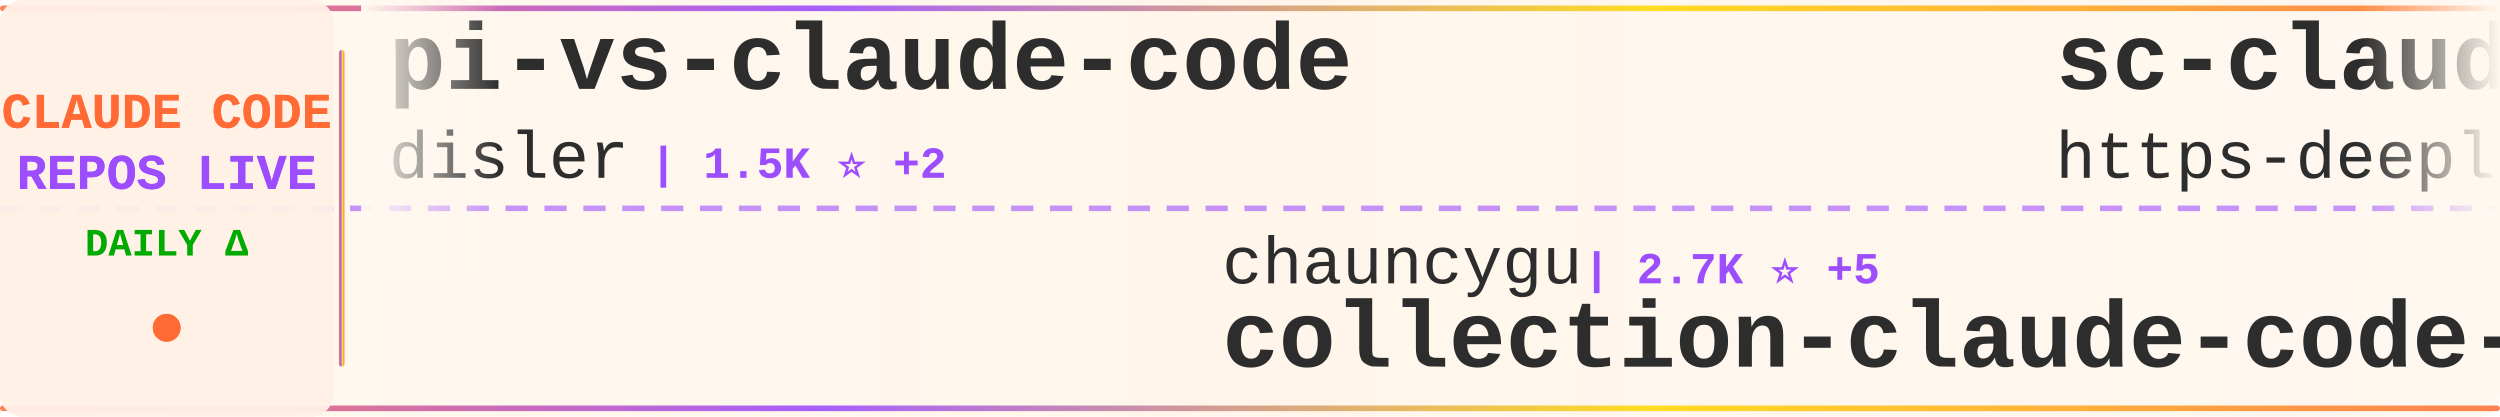
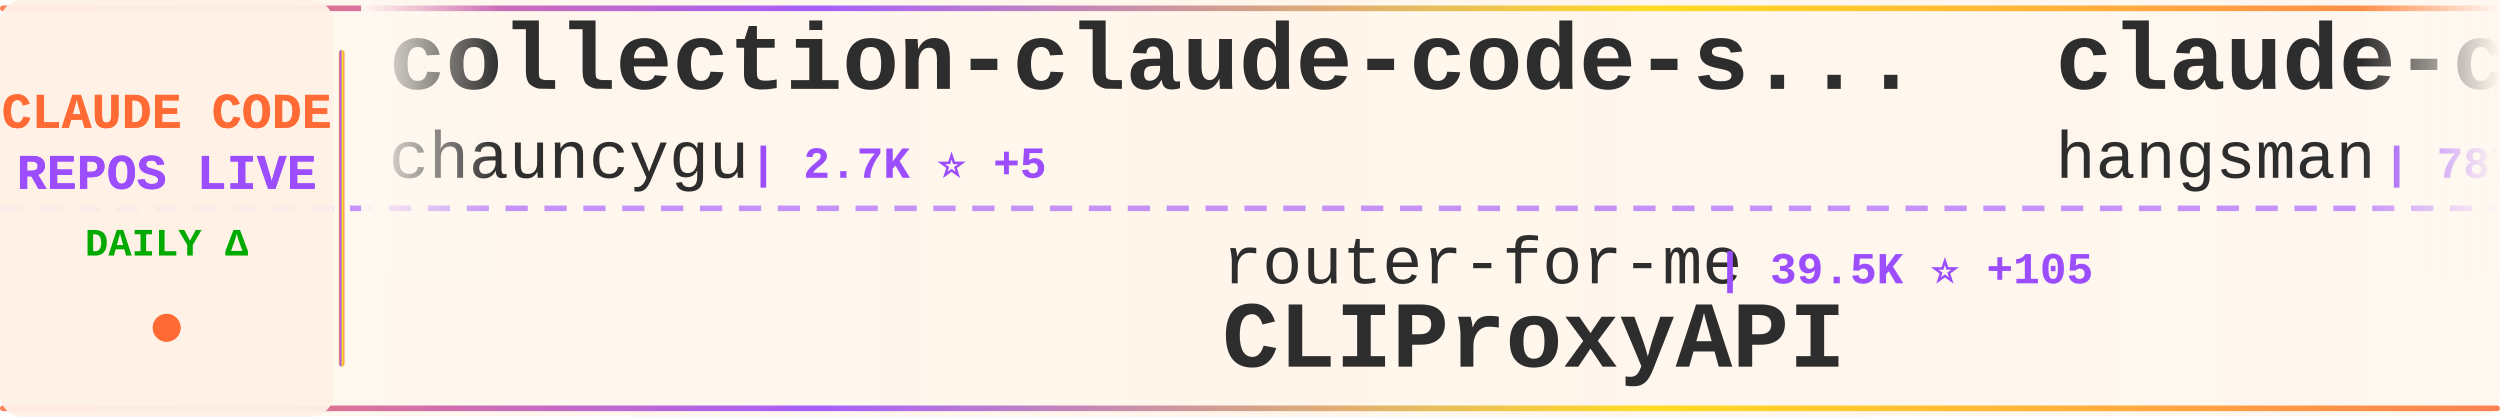
<svg xmlns="http://www.w3.org/2000/svg" width="900" height="150">
  <defs>
    <linearGradient id="tickerBg" x1="0%" y1="0%" x2="100%" y2="0%">
      <stop offset="0%" style="stop-color:#fff8f0;stop-opacity:0.98" />
      <stop offset="50%" style="stop-color:#fff5eb;stop-opacity:1" />
      <stop offset="100%" style="stop-color:#fff8f0;stop-opacity:0.98" />
    </linearGradient>
    <linearGradient id="borderGrad" x1="0%" y1="0%" x2="100%" y2="0%">
      <stop offset="0%" style="stop-color:#FF6B35;stop-opacity:0.85">
        <animate attributeName="stop-opacity" values="0.85;1;0.85" dur="2s" repeatCount="indefinite" />
      </stop>
      <stop offset="33%" style="stop-color:#9C4EFF;stop-opacity:0.9">
        <animate attributeName="stop-opacity" values="0.9;1;0.9" dur="2.2s" repeatCount="indefinite" />
      </stop>
      <stop offset="66%" style="stop-color:#FFD700;stop-opacity:0.85">
        <animate attributeName="stop-opacity" values="0.85;1;0.85" dur="1.8s" repeatCount="indefinite" />
      </stop>
      <stop offset="100%" style="stop-color:#FF6B35;stop-opacity:0.85">
        <animate attributeName="stop-opacity" values="0.85;1;0.85" dur="2s" repeatCount="indefinite" />
      </stop>
    </linearGradient>
    <filter id="textGlow">
      <feGaussianBlur stdDeviation="0.15" result="coloredBlur" />
      <feMerge>
        <feMergeNode in="coloredBlur" />
        <feMergeNode in="SourceGraphic" />
      </feMerge>
    </filter>
    <filter id="metricGlow">
      <feGaussianBlur stdDeviation="0.2" result="coloredBlur" />
      <feMerge>
        <feMergeNode in="coloredBlur" />
        <feMergeNode in="SourceGraphic" />
      </feMerge>
    </filter>
    <linearGradient id="leftFade" x1="0%" y1="0%" x2="100%" y2="0%">
      <stop offset="0%" style="stop-color:#fff8f0;stop-opacity:1" />
      <stop offset="100%" style="stop-color:#fff8f0;stop-opacity:0" />
    </linearGradient>
    <linearGradient id="rightFade" x1="0%" y1="0%" x2="100%" y2="0%">
      <stop offset="0%" style="stop-color:#fff8f0;stop-opacity:0" />
      <stop offset="100%" style="stop-color:#fff8f0;stop-opacity:1" />
    </linearGradient>
  </defs>
  <rect width="900" height="150" fill="url(#tickerBg)" rx="8" />
  <rect x="0" y="2" width="900" height="2" fill="url(#borderGrad)" rx="1" />
  <rect x="0" y="146" width="900" height="2" fill="url(#borderGrad)" rx="1" />
  <line x1="0" y1="75" x2="900" y2="75" stroke="#9C4EFF" stroke-width="2" stroke-dasharray="8 6" opacity="0.6" />
  <rect x="0" y="0" width="120" height="150" fill="#fff0e6" opacity="0.95" rx="8" />
  <text x="60" y="46" font-family="'Courier New', monospace" font-size="18" font-weight="bold" fill="#FF6B35" text-anchor="middle" filter="url(#textGlow)">
    CLAUDE CODE
  </text>
  <text x="60" y="68" font-family="'Courier New', monospace" font-size="18" font-weight="bold" fill="#9C4EFF" text-anchor="middle" filter="url(#textGlow)">
    REPOS LIVE
  </text>
  <text x="60" y="92" font-family="'Courier New', monospace" font-size="14" font-weight="bold" fill="#00aa00" text-anchor="middle">
    DAILY Δ
  </text>
  <circle cx="60" cy="118" r="5" fill="#FF6B35" filter="url(#metricGlow)">
    <animate attributeName="r" values="4;6;4" dur="1.5s" repeatCount="indefinite" />
    <animate attributeName="opacity" values="0.6;1;0.6" dur="1.5s" repeatCount="indefinite" />
  </circle>
  <rect x="122" y="18" width="2" height="114" fill="url(#borderGrad)" rx="1" />
  <clipPath id="tickerClip">
    <rect x="130" y="0" width="770" height="150" />
  </clipPath>
  <g clip-path="url(#tickerClip)">
    <g id="tickerItems">
      <animateTransform attributeName="transform" attributeType="XML" type="translate" from="0 0" to="-3000 0" dur="54s" repeatCount="indefinite" />
      <g transform="translate(0, 0)">
-         <text x="140" y="32" font-family="'Courier New', monospace" font-size="34" font-weight="bold" fill="#2d2d2d">pi-vs-claude-code</text>
-         <text x="140" y="64" font-family="'Courier New', monospace" font-size="24" font-weight="normal" fill="#2d2d2d" opacity="1.0">disler</text>
-         <text x="234" y="64" font-family="'Courier New', monospace" font-size="16" font-weight="bold" fill="#9C4EFF"> | 1.5K ⭐ +2</text>
+         <text x="140" y="32" font-family="'Courier New', monospace" font-size="34" font-weight="bold" fill="#2d2d2d">collection-claude-code-s...</text>
+         <text x="140" y="64" font-family="'Courier New', monospace" font-size="24" font-weight="normal" fill="#2d2d2d" opacity="1.0">chauncygu</text>
+         <text x="270" y="64" font-family="'Courier New', monospace" font-size="16" font-weight="bold" fill="#9C4EFF"> | 2.7K ⭐ +5</text>
      </g>
      <g transform="translate(300, 0)">
-         <text x="140" y="102" font-family="'Courier New', monospace" font-size="24" font-weight="normal" fill="#2d2d2d" opacity="1.0">chauncygu</text>
-         <text x="270" y="102" font-family="'Courier New', monospace" font-size="16" font-weight="bold" fill="#9C4EFF"> | 2.7K ⭐ +5</text>
-         <text x="140" y="132" font-family="'Courier New', monospace" font-size="34" font-weight="bold" fill="#2d2d2d">collection-claude-code-s...</text>
+         <text x="140" y="102" font-family="'Courier New', monospace" font-size="24" font-weight="normal" fill="#2d2d2d" opacity="1.0">router-for-me</text>
+         <text x="318" y="102" font-family="'Courier New', monospace" font-size="16" font-weight="bold" fill="#9C4EFF"> | 39.5K ⭐ +105</text>
+         <text x="140" y="132" font-family="'Courier New', monospace" font-size="34" font-weight="bold" fill="#2d2d2d">CLIProxyAPI</text>
      </g>
      <g transform="translate(600, 0)">
-         <text x="140" y="32" font-family="'Courier New', monospace" font-size="34" font-weight="bold" fill="#2d2d2d">sc-claude-code-files</text>
-         <text x="140" y="64" font-family="'Courier New', monospace" font-size="24" font-weight="normal" fill="#2d2d2d" opacity="1.0">https-deeplearning-ai</text>
-         <text x="414" y="64" font-family="'Courier New', monospace" font-size="16" font-weight="bold" fill="#9C4EFF"> | 533 ⭐</text>
+         <text x="140" y="32" font-family="'Courier New', monospace" font-size="34" font-weight="bold" fill="#2d2d2d">claude-code-source</text>
+         <text x="140" y="64" font-family="'Courier New', monospace" font-size="24" font-weight="normal" fill="#2d2d2d" opacity="1.0">hangsman</text>
+         <text x="258" y="64" font-family="'Courier New', monospace" font-size="16" font-weight="bold" fill="#9C4EFF"> | 787 ⭐</text>
      </g>
      <g transform="translate(900, 0)">
-         <text x="140" y="102" font-family="'Courier New', monospace" font-size="24" font-weight="normal" fill="#2d2d2d" opacity="1.0">rohitg00</text>
-         <text x="258" y="102" font-family="'Courier New', monospace" font-size="16" font-weight="bold" fill="#9C4EFF"> | 2.3K ⭐ +11</text>
-         <text x="140" y="132" font-family="'Courier New', monospace" font-size="34" font-weight="bold" fill="#2d2d2d">awesome-claude-code-tool...</text>
+         <text x="140" y="102" font-family="'Courier New', monospace" font-size="24" font-weight="normal" fill="#2d2d2d" opacity="1.0">jqueryscript</text>
+         <text x="306" y="102" font-family="'Courier New', monospace" font-size="16" font-weight="bold" fill="#9C4EFF"> | 458 ⭐</text>
+         <text x="140" y="132" font-family="'Courier New', monospace" font-size="34" font-weight="bold" fill="#2d2d2d">awesome-claude-code</text>
      </g>
      <g transform="translate(1200, 0)">
-         <text x="140" y="32" font-family="'Courier New', monospace" font-size="34" font-weight="bold" fill="#2d2d2d">Claude-code</text>
-         <text x="140" y="64" font-family="'Courier New', monospace" font-size="24" font-weight="normal" fill="#2d2d2d" opacity="1.0">zstmfhy</text>
-         <text x="246" y="64" font-family="'Courier New', monospace" font-size="16" font-weight="bold" fill="#9C4EFF"> | 190 ⭐</text>
+         <text x="140" y="32" font-family="'Courier New', monospace" font-size="34" font-weight="bold" fill="#2d2d2d">ECC</text>
+         <text x="140" y="64" font-family="'Courier New', monospace" font-size="24" font-weight="normal" fill="#2d2d2d" opacity="1.0">affaan-m</text>
+         <text x="258" y="64" font-family="'Courier New', monospace" font-size="16" font-weight="bold" fill="#9C4EFF"> | 227.0K ⭐ +433</text>
      </g>
      <g transform="translate(1500, 0)">
+         <text x="140" y="102" font-family="'Courier New', monospace" font-size="24" font-weight="normal" fill="#2d2d2d" opacity="1.0">andrew-kramer-inno</text>
+         <text x="378" y="102" font-family="'Courier New', monospace" font-size="16" font-weight="bold" fill="#9C4EFF"> | 594 ⭐ +1</text>
+         <text x="140" y="132" font-family="'Courier New', monospace" font-size="34" font-weight="bold" fill="#2d2d2d">claude-code-source-build</text>
+       </g>
+       <g transform="translate(1800, 0)">
+         <text x="140" y="32" font-family="'Courier New', monospace" font-size="34" font-weight="bold" fill="#2d2d2d">claude-code-workflows</text>
+         <text x="140" y="64" font-family="'Courier New', monospace" font-size="24" font-weight="normal" fill="#2d2d2d" opacity="1.0">OneRedOak</text>
+         <text x="270" y="64" font-family="'Courier New', monospace" font-size="16" font-weight="bold" fill="#9C4EFF"> | 3.9K ⭐ +1</text>
+       </g>
+       <g transform="translate(2100, 0)">
+         <text x="140" y="102" font-family="'Courier New', monospace" font-size="24" font-weight="normal" fill="#2d2d2d" opacity="1.0">ykdojo</text>
+         <text x="234" y="102" font-family="'Courier New', monospace" font-size="16" font-weight="bold" fill="#9C4EFF"> | 9.1K ⭐ +51</text>
+         <text x="140" y="132" font-family="'Courier New', monospace" font-size="34" font-weight="bold" fill="#2d2d2d">claude-code-tips</text>
+       </g>
+       <g transform="translate(2400, 0)">
+         <text x="140" y="32" font-family="'Courier New', monospace" font-size="34" font-weight="bold" fill="#2d2d2d">Auto-claude-code-researc...</text>
+         <text x="140" y="64" font-family="'Courier New', monospace" font-size="24" font-weight="normal" fill="#2d2d2d" opacity="1.0">wanshuiyin</text>
+         <text x="282" y="64" font-family="'Courier New', monospace" font-size="16" font-weight="bold" fill="#9C4EFF"> | 13.1K ⭐ +41</text>
+       </g>
+       <g transform="translate(2700, 0)">
        <text x="140" y="102" font-family="'Courier New', monospace" font-size="24" font-weight="normal" fill="#2d2d2d" opacity="1.0">SeemSeam</text>
-         <text x="258" y="102" font-family="'Courier New', monospace" font-size="16" font-weight="bold" fill="#9C4EFF"> | 3.2K ⭐ +6</text>
+         <text x="258" y="102" font-family="'Courier New', monospace" font-size="16" font-weight="bold" fill="#9C4EFF"> | 3.2K ⭐ +7</text>
        <text x="140" y="132" font-family="'Courier New', monospace" font-size="34" font-weight="bold" fill="#2d2d2d">claude_codex_bridge</text>
      </g>
-       <g transform="translate(1800, 0)">
-         <text x="140" y="32" font-family="'Courier New', monospace" font-size="34" font-weight="bold" fill="#2d2d2d">claude-code-security-rev...</text>
-         <text x="140" y="64" font-family="'Courier New', monospace" font-size="24" font-weight="normal" fill="#2d2d2d" opacity="1.0">anthropics</text>
-         <text x="282" y="64" font-family="'Courier New', monospace" font-size="16" font-weight="bold" fill="#9C4EFF"> | 5.5K ⭐ +8</text>
-       </g>
-       <g transform="translate(2100, 0)">
-         <text x="140" y="102" font-family="'Courier New', monospace" font-size="24" font-weight="normal" fill="#2d2d2d" opacity="1.0">ChinaSiro</text>
-         <text x="270" y="102" font-family="'Courier New', monospace" font-size="16" font-weight="bold" fill="#9C4EFF"> | 9.5K ⭐ +6</text>
-         <text x="140" y="132" font-family="'Courier New', monospace" font-size="34" font-weight="bold" fill="#2d2d2d">claude-code-sourcemap</text>
-       </g>
-       <g transform="translate(2400, 0)">
-         <text x="140" y="32" font-family="'Courier New', monospace" font-size="34" font-weight="bold" fill="#2d2d2d">claude-code-from-source</text>
-         <text x="140" y="64" font-family="'Courier New', monospace" font-size="24" font-weight="normal" fill="#2d2d2d" opacity="1.0">alejandrobalderas</text>
-         <text x="366" y="64" font-family="'Courier New', monospace" font-size="16" font-weight="bold" fill="#9C4EFF"> | 2.4K ⭐ +3</text>
-       </g>
-       <g transform="translate(2700, 0)">
-         <text x="140" y="102" font-family="'Courier New', monospace" font-size="24" font-weight="normal" fill="#2d2d2d" opacity="1.0">AprilNEA</text>
-         <text x="258" y="102" font-family="'Courier New', monospace" font-size="16" font-weight="bold" fill="#9C4EFF"> | 388 ⭐ +1</text>
-         <text x="140" y="132" font-family="'Courier New', monospace" font-size="34" font-weight="bold" fill="#2d2d2d">claude-code-source</text>
-       </g>
      <g transform="translate(3000, 0)">
-         <text x="140" y="32" font-family="'Courier New', monospace" font-size="34" font-weight="bold" fill="#2d2d2d">pi-vs-claude-code</text>
-         <text x="140" y="64" font-family="'Courier New', monospace" font-size="24" font-weight="normal" fill="#2d2d2d" opacity="1.0">disler</text>
-         <text x="234" y="64" font-family="'Courier New', monospace" font-size="16" font-weight="bold" fill="#9C4EFF"> | 1.5K ⭐ +2</text>
+         <text x="140" y="32" font-family="'Courier New', monospace" font-size="34" font-weight="bold" fill="#2d2d2d">collection-claude-code-s...</text>
+         <text x="140" y="64" font-family="'Courier New', monospace" font-size="24" font-weight="normal" fill="#2d2d2d" opacity="1.0">chauncygu</text>
+         <text x="270" y="64" font-family="'Courier New', monospace" font-size="16" font-weight="bold" fill="#9C4EFF"> | 2.7K ⭐ +5</text>
      </g>
      <g transform="translate(3300, 0)">
-         <text x="140" y="102" font-family="'Courier New', monospace" font-size="24" font-weight="normal" fill="#2d2d2d" opacity="1.0">chauncygu</text>
-         <text x="270" y="102" font-family="'Courier New', monospace" font-size="16" font-weight="bold" fill="#9C4EFF"> | 2.7K ⭐ +5</text>
-         <text x="140" y="132" font-family="'Courier New', monospace" font-size="34" font-weight="bold" fill="#2d2d2d">collection-claude-code-s...</text>
+         <text x="140" y="102" font-family="'Courier New', monospace" font-size="24" font-weight="normal" fill="#2d2d2d" opacity="1.0">router-for-me</text>
+         <text x="318" y="102" font-family="'Courier New', monospace" font-size="16" font-weight="bold" fill="#9C4EFF"> | 39.5K ⭐ +105</text>
+         <text x="140" y="132" font-family="'Courier New', monospace" font-size="34" font-weight="bold" fill="#2d2d2d">CLIProxyAPI</text>
      </g>
      <g transform="translate(3600, 0)">
-         <text x="140" y="32" font-family="'Courier New', monospace" font-size="34" font-weight="bold" fill="#2d2d2d">sc-claude-code-files</text>
-         <text x="140" y="64" font-family="'Courier New', monospace" font-size="24" font-weight="normal" fill="#2d2d2d" opacity="1.0">https-deeplearning-ai</text>
-         <text x="414" y="64" font-family="'Courier New', monospace" font-size="16" font-weight="bold" fill="#9C4EFF"> | 533 ⭐</text>
+         <text x="140" y="32" font-family="'Courier New', monospace" font-size="34" font-weight="bold" fill="#2d2d2d">claude-code-source</text>
+         <text x="140" y="64" font-family="'Courier New', monospace" font-size="24" font-weight="normal" fill="#2d2d2d" opacity="1.0">hangsman</text>
+         <text x="258" y="64" font-family="'Courier New', monospace" font-size="16" font-weight="bold" fill="#9C4EFF"> | 787 ⭐</text>
      </g>
      <g transform="translate(3900, 0)">
-         <text x="140" y="102" font-family="'Courier New', monospace" font-size="24" font-weight="normal" fill="#2d2d2d" opacity="1.0">rohitg00</text>
-         <text x="258" y="102" font-family="'Courier New', monospace" font-size="16" font-weight="bold" fill="#9C4EFF"> | 2.3K ⭐ +11</text>
-         <text x="140" y="132" font-family="'Courier New', monospace" font-size="34" font-weight="bold" fill="#2d2d2d">awesome-claude-code-tool...</text>
+         <text x="140" y="102" font-family="'Courier New', monospace" font-size="24" font-weight="normal" fill="#2d2d2d" opacity="1.0">jqueryscript</text>
+         <text x="306" y="102" font-family="'Courier New', monospace" font-size="16" font-weight="bold" fill="#9C4EFF"> | 458 ⭐</text>
+         <text x="140" y="132" font-family="'Courier New', monospace" font-size="34" font-weight="bold" fill="#2d2d2d">awesome-claude-code</text>
      </g>
    </g>
  </g>
  <rect x="130" y="0" width="50" height="100" fill="url(#leftFade)" />
  <rect x="850" y="0" width="50" height="100" fill="url(#rightFade)" />
</svg>
